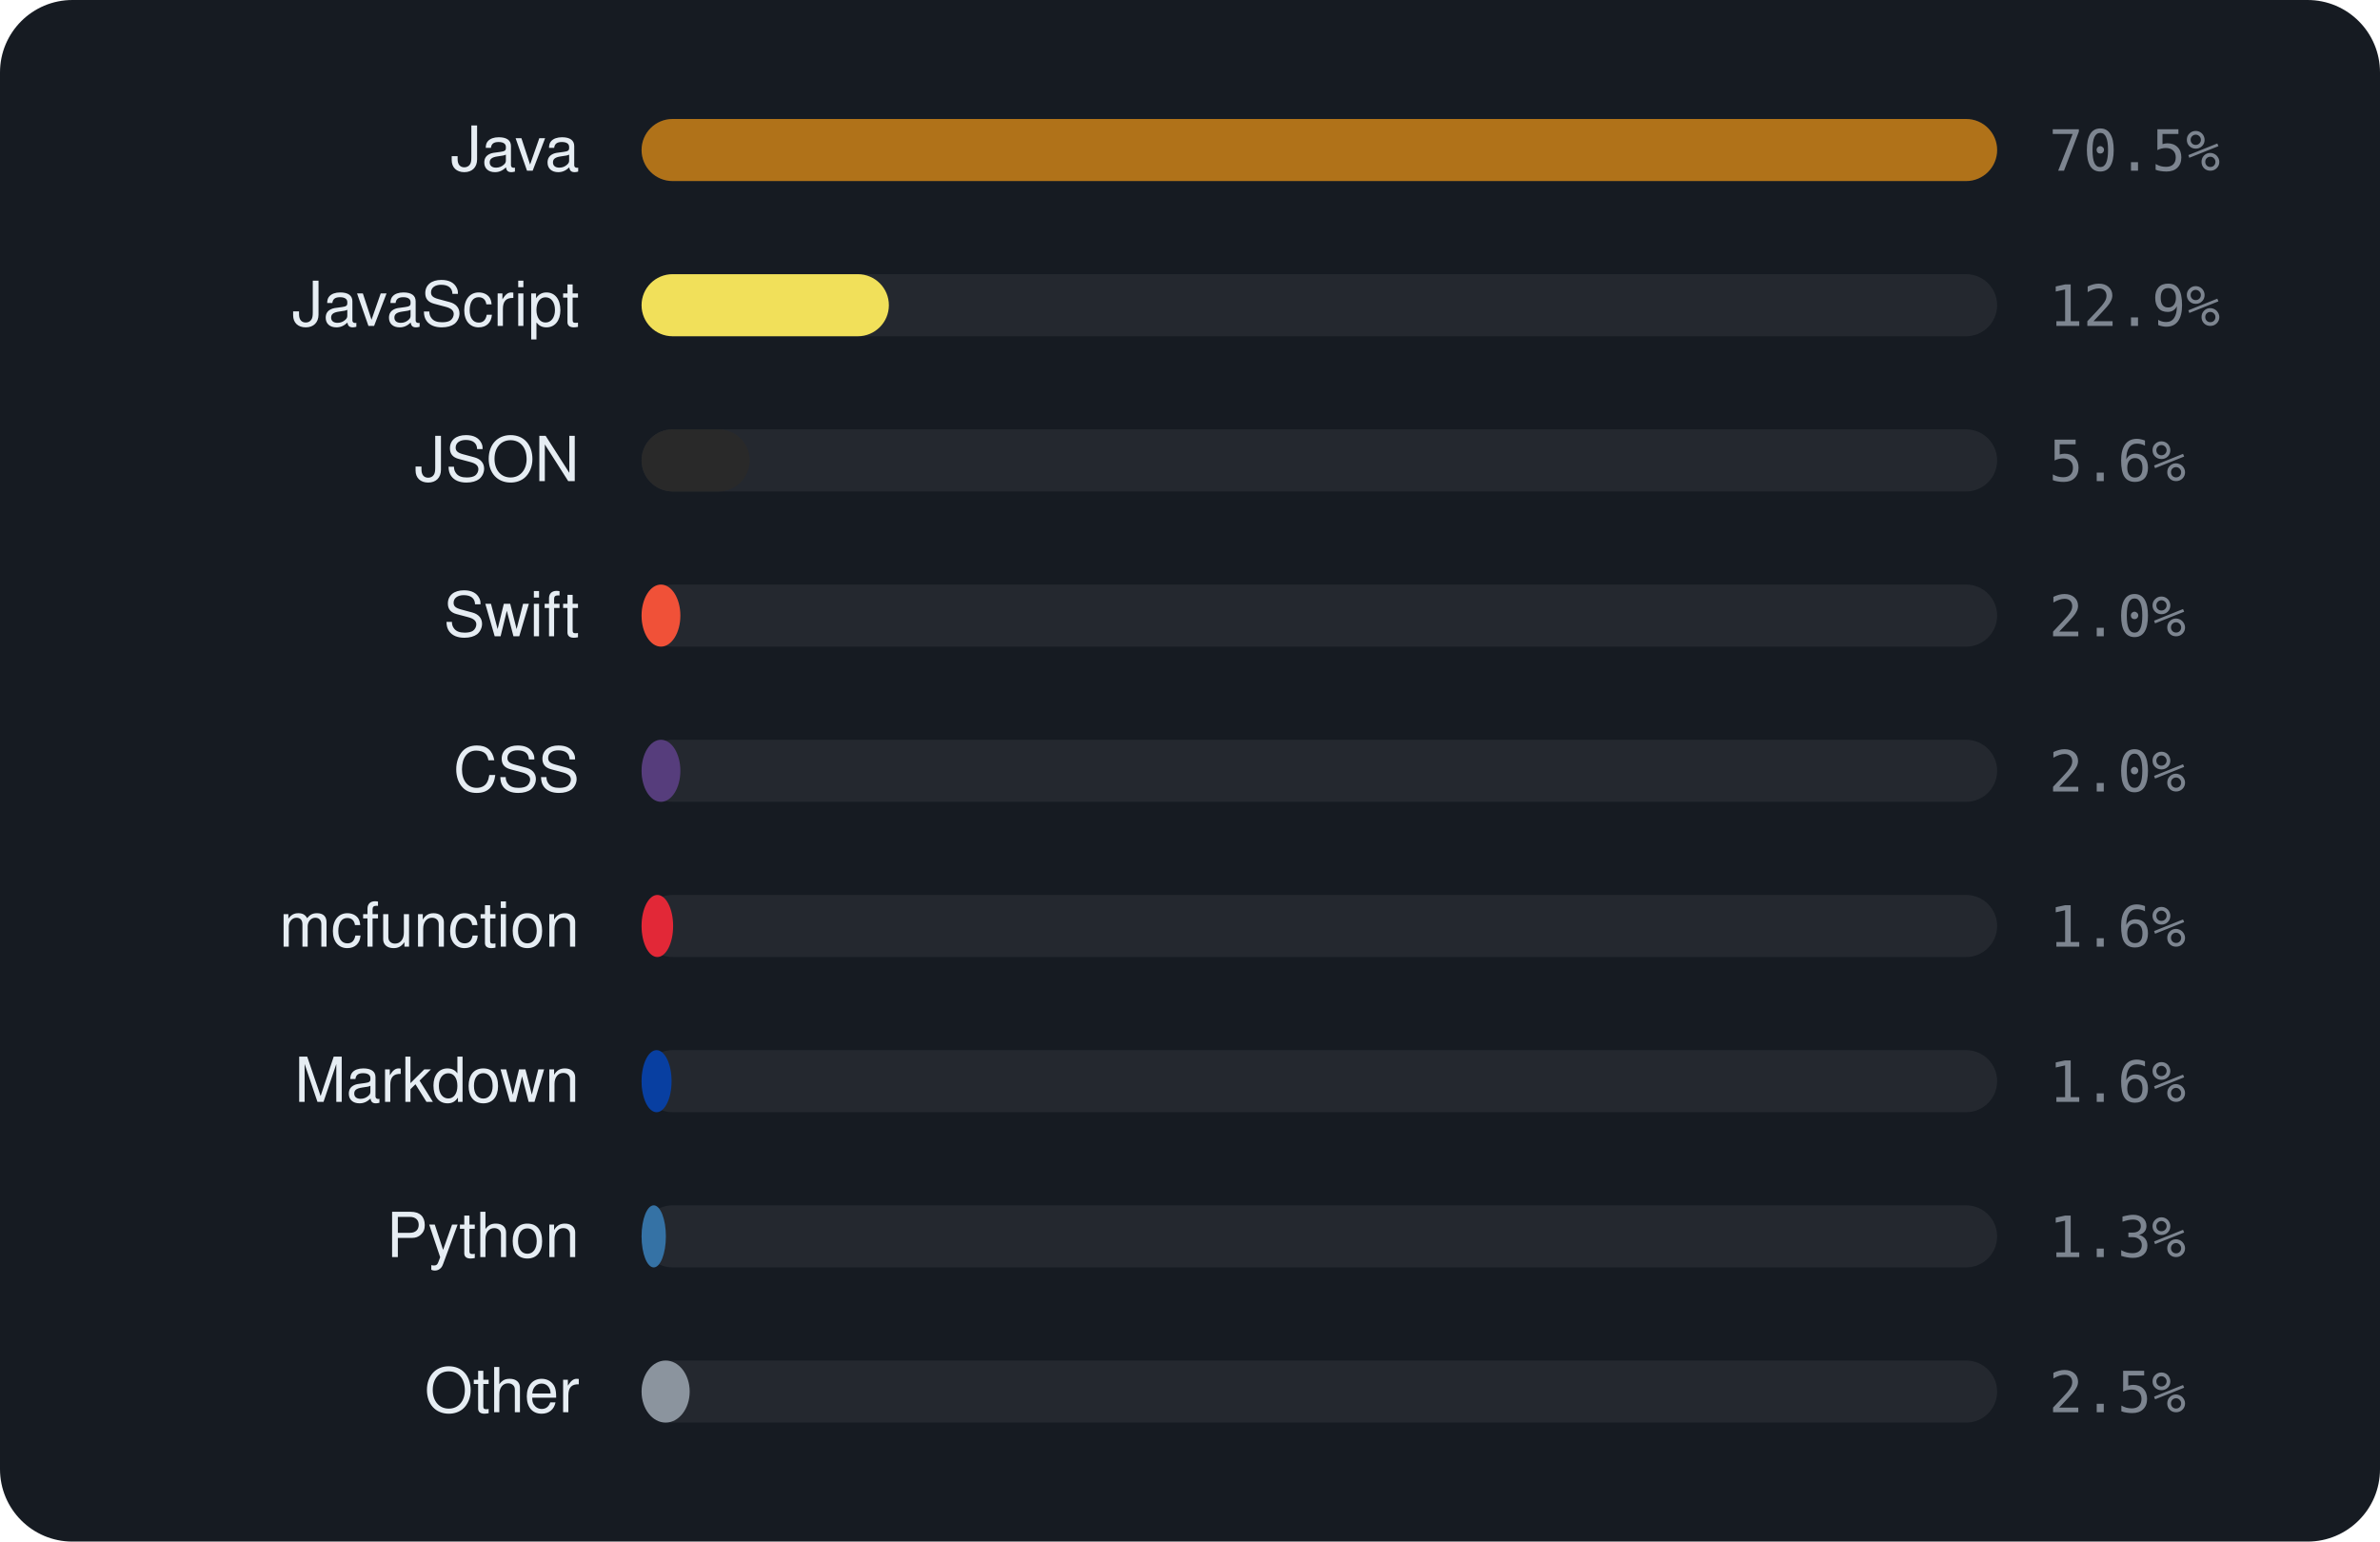
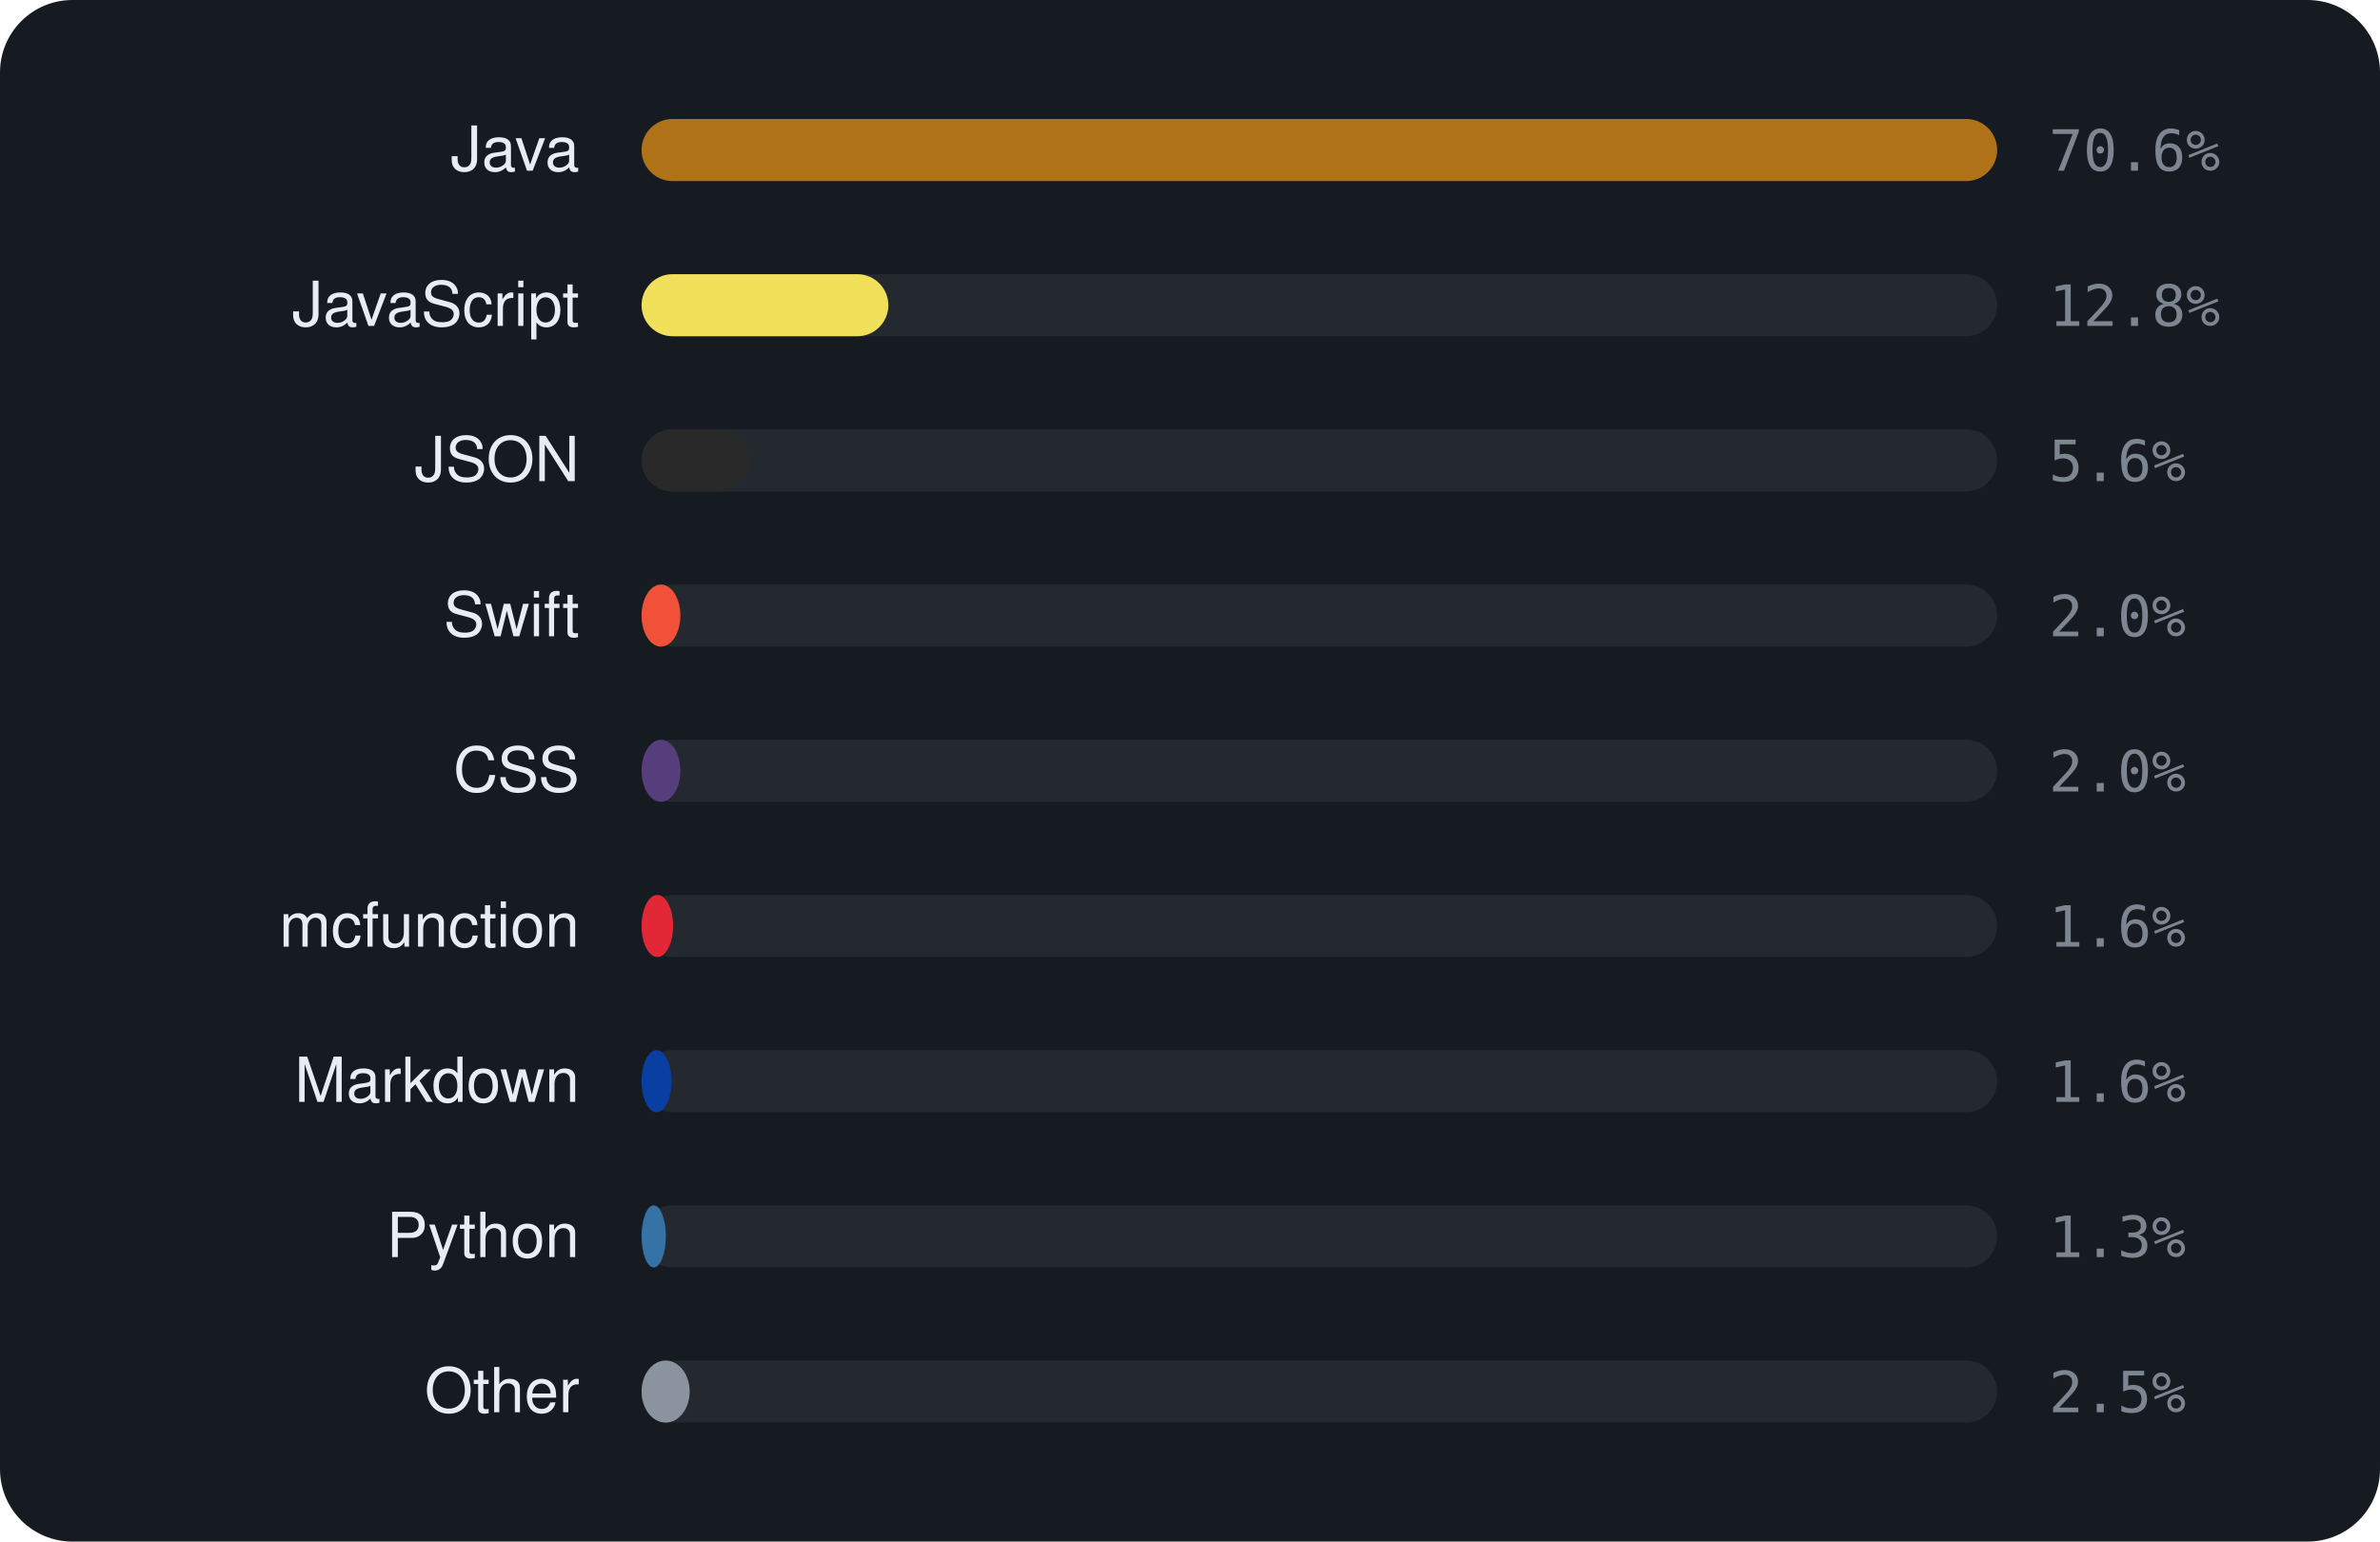
<svg xmlns="http://www.w3.org/2000/svg" viewBox="0 0 460 298" width="460" height="298" font-family="-apple-system,BlinkMacSystemFont,'Segoe UI',Helvetica,Arial,sans-serif">
  <rect width="460" height="298" rx="14" fill="#161b22" />
  <text x="112" y="33" text-anchor="end" font-size="12" fill="#e6edf3">Java</text>
  <rect x="124" y="23" width="262" height="12" rx="6" fill="rgba(255,255,255,0.06)" />
  <rect x="124" y="23" width="262.0" height="12" rx="6" fill="#b07219" />
-   <text x="396" y="33" font-size="11" font-family="monospace" fill="#7d8590">70.5%</text>
+   <text x="396" y="33" font-size="11" font-family="monospace" fill="#7d8590">70.6%</text>
  <text x="112" y="63" text-anchor="end" font-size="12" fill="#e6edf3">JavaScript</text>
  <rect x="124" y="53" width="262" height="12" rx="6" fill="rgba(255,255,255,0.06)" />
-   <rect x="124" y="53" width="47.8" height="12" rx="6" fill="#f1e05a" />
-   <text x="396" y="63" font-size="11" font-family="monospace" fill="#7d8590">12.9%</text>
+   <rect x="124" y="53" width="47.7" height="12" rx="6" fill="#f1e05a" />
+   <text x="396" y="63" font-size="11" font-family="monospace" fill="#7d8590">12.8%</text>
  <text x="112" y="93" text-anchor="end" font-size="12" fill="#e6edf3">JSON</text>
  <rect x="124" y="83" width="262" height="12" rx="6" fill="rgba(255,255,255,0.06)" />
-   <rect x="124" y="83" width="20.9" height="12" rx="6" fill="#292929" />
+   <rect x="124" y="83" width="20.8" height="12" rx="6" fill="#292929" />
  <text x="396" y="93" font-size="11" font-family="monospace" fill="#7d8590">5.6%</text>
  <text x="112" y="123" text-anchor="end" font-size="12" fill="#e6edf3">Swift</text>
  <rect x="124" y="113" width="262" height="12" rx="6" fill="rgba(255,255,255,0.06)" />
  <rect x="124" y="113" width="7.5" height="12" rx="6" fill="#F05138" />
  <text x="396" y="123" font-size="11" font-family="monospace" fill="#7d8590">2.0%</text>
  <text x="112" y="153" text-anchor="end" font-size="12" fill="#e6edf3">CSS</text>
  <rect x="124" y="143" width="262" height="12" rx="6" fill="rgba(255,255,255,0.06)" />
  <rect x="124" y="143" width="7.5" height="12" rx="6" fill="#563d7c" />
  <text x="396" y="153" font-size="11" font-family="monospace" fill="#7d8590">2.0%</text>
  <text x="112" y="183" text-anchor="end" font-size="12" fill="#e6edf3">mcfunction</text>
  <rect x="124" y="173" width="262" height="12" rx="6" fill="rgba(255,255,255,0.06)" />
  <rect x="124" y="173" width="6.1" height="12" rx="6" fill="#E22837" />
  <text x="396" y="183" font-size="11" font-family="monospace" fill="#7d8590">1.6%</text>
  <text x="112" y="213" text-anchor="end" font-size="12" fill="#e6edf3">Markdown</text>
  <rect x="124" y="203" width="262" height="12" rx="6" fill="rgba(255,255,255,0.06)" />
  <rect x="124" y="203" width="5.8" height="12" rx="6" fill="#083fa1" />
  <text x="396" y="213" font-size="11" font-family="monospace" fill="#7d8590">1.6%</text>
  <text x="112" y="243" text-anchor="end" font-size="12" fill="#e6edf3">Python</text>
  <rect x="124" y="233" width="262" height="12" rx="6" fill="rgba(255,255,255,0.06)" />
  <rect x="124" y="233" width="4.7" height="12" rx="6" fill="#3572A5" />
  <text x="396" y="243" font-size="11" font-family="monospace" fill="#7d8590">1.3%</text>
  <text x="112" y="273" text-anchor="end" font-size="12" fill="#e6edf3">Other</text>
  <rect x="124" y="263" width="262" height="12" rx="6" fill="rgba(255,255,255,0.06)" />
  <rect x="124" y="263" width="9.3" height="12" rx="6" fill="#8b949e" />
  <text x="396" y="273" font-size="11" font-family="monospace" fill="#7d8590">2.5%</text>
</svg>
